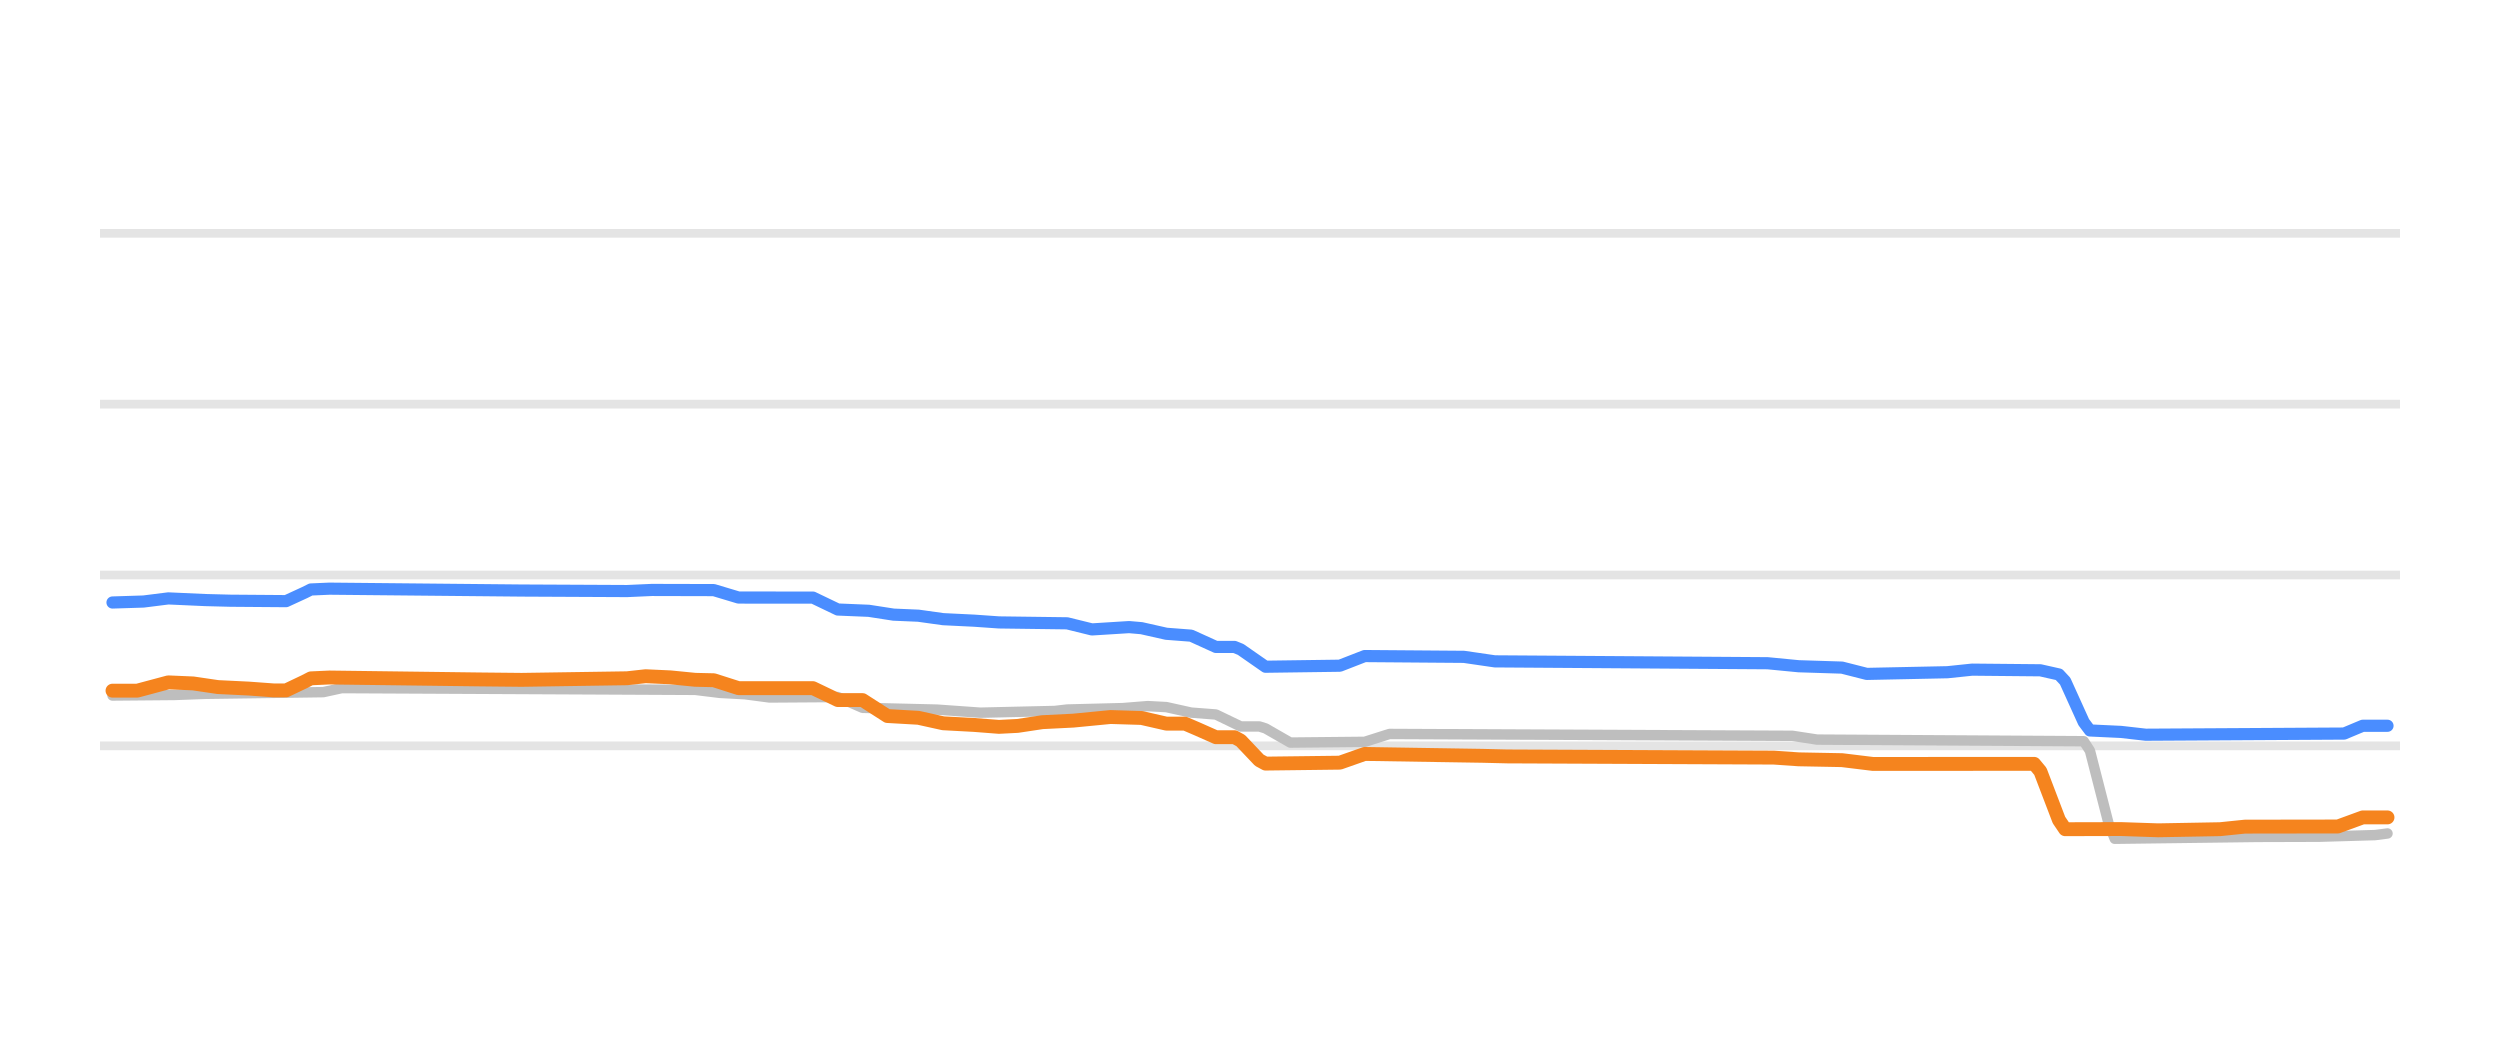
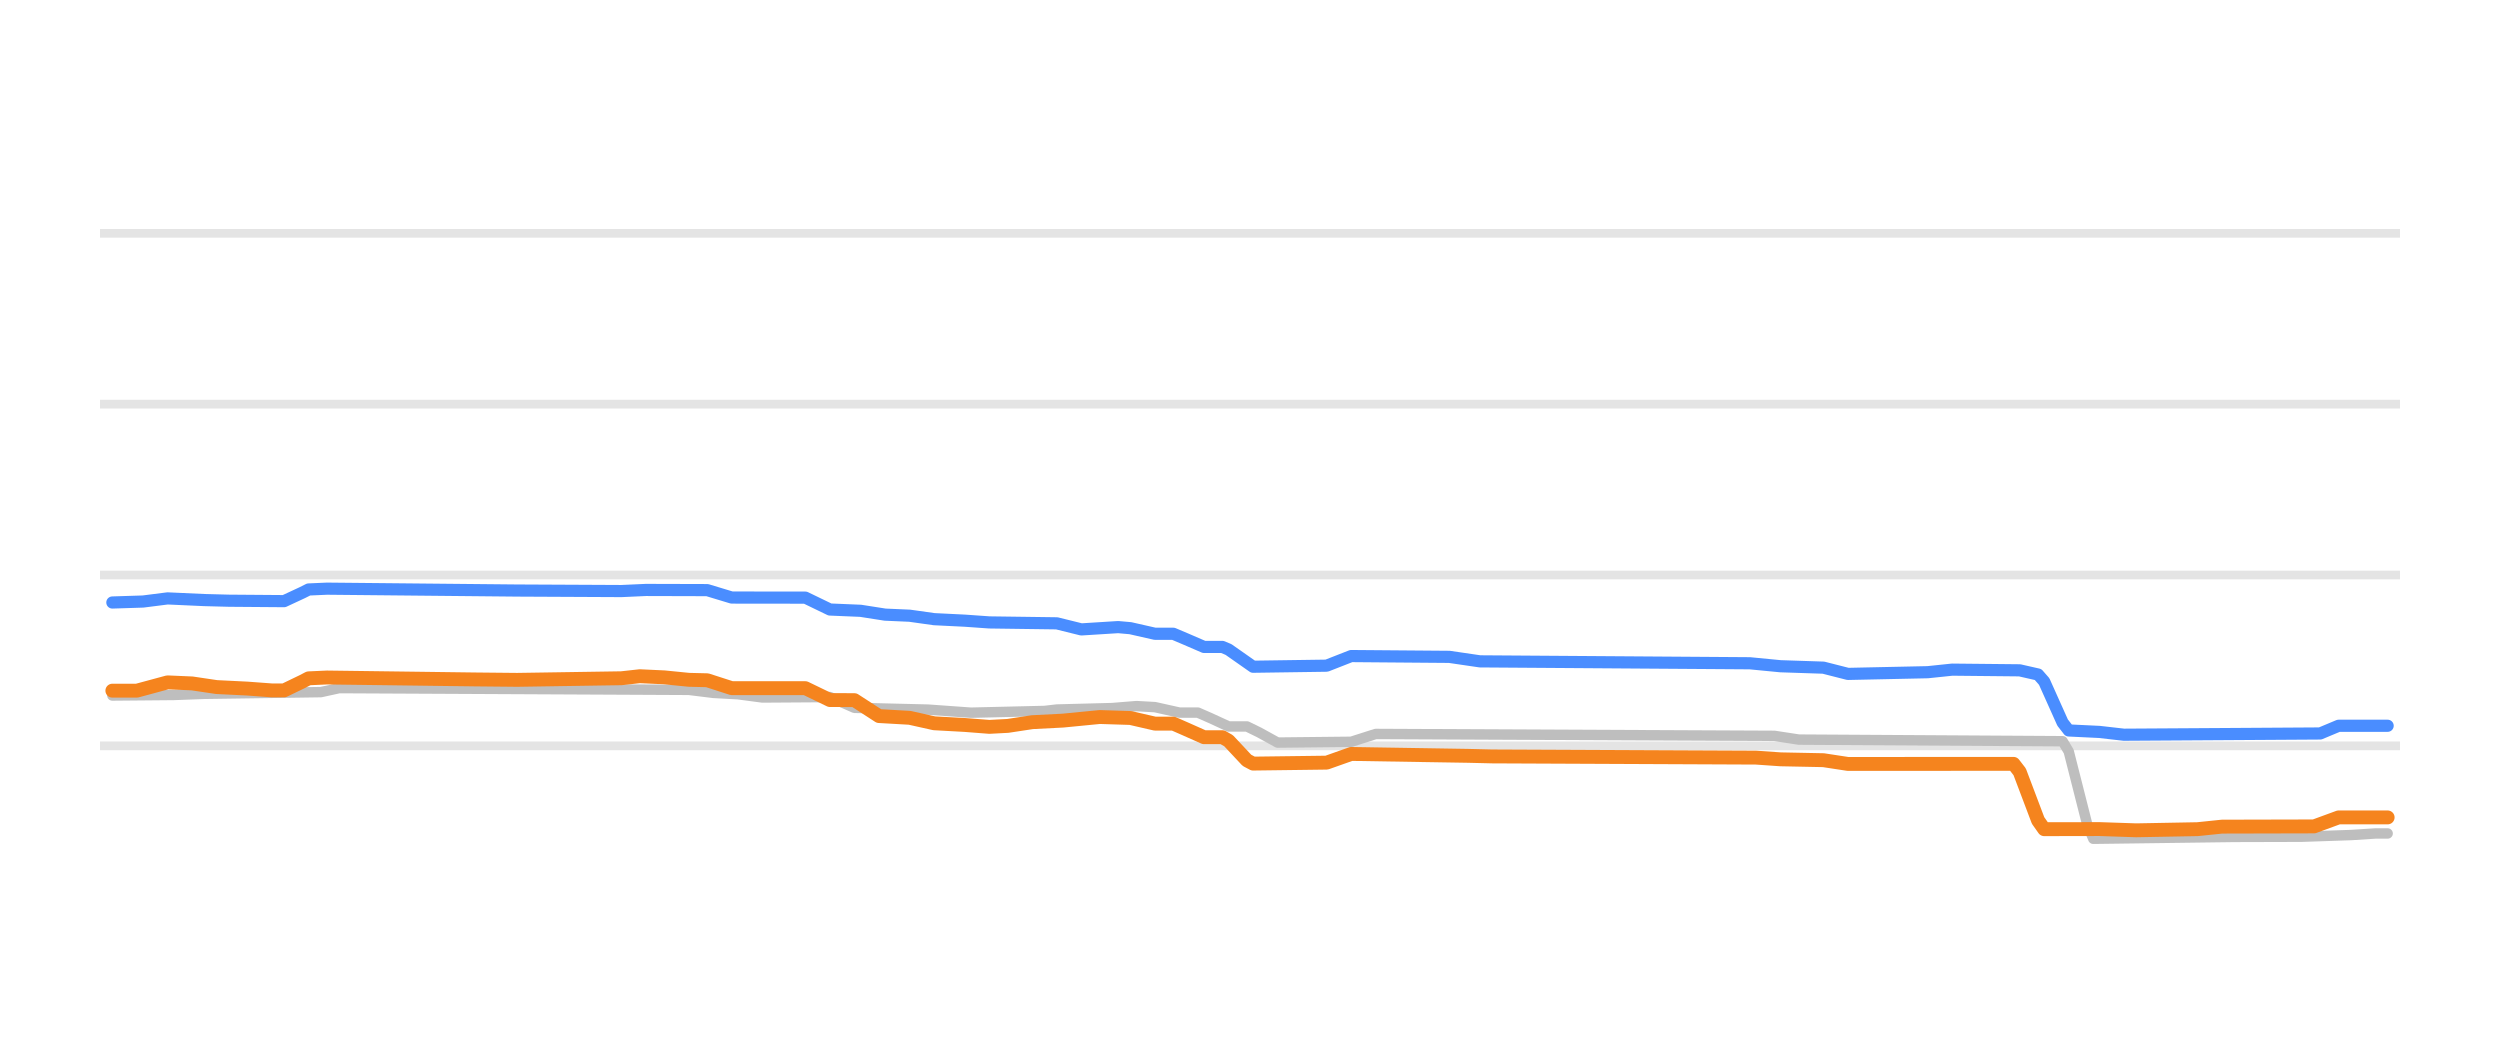
<svg xmlns="http://www.w3.org/2000/svg" width="144pt" height="60pt" viewBox="0 0 144 60" version="1.1">
  <defs>
    <style type="text/css">*{stroke-linejoin: round; stroke-linecap: butt}</style>
  </defs>
  <g id="figure_1">
    <g id="patch_1">
      <path d="M 0 60  L 144 60  L 144 0  L 0 0  L 0 60  z " style="fill: none; opacity: 0" />
    </g>
    <g id="axes_1">
      <g id="patch_2">
        <path d="M 5.76 52.8  L 138.24 52.8  L 138.24 3.6  L 5.76 3.6  L 5.76 52.8  z " style="fill: none" />
      </g>
      <g id="matplotlib.axis_1" />
      <g id="matplotlib.axis_2" />
      <g id="line2d_1">
-         <path d="M 5.76 42.96  L 138.24 42.96  " clip-path="url(#pbef4d338f6)" style="fill: none; stroke: #b2b2b2; stroke-opacity: 0.35; stroke-width: 0.5; stroke-linecap: square" />
+         <path d="M 5.76 42.96  L 138.24 42.96  " clip-path="url(#p6815ebc141)" style="fill: none; stroke: #b2b2b2; stroke-opacity: 0.35; stroke-width: 0.5; stroke-linecap: square" />
      </g>
      <g id="line2d_2">
-         <path d="M 5.76 33.12  L 138.24 33.12  " clip-path="url(#pbef4d338f6)" style="fill: none; stroke: #b2b2b2; stroke-opacity: 0.35; stroke-width: 0.5; stroke-linecap: square" />
+         <path d="M 5.76 33.12  L 138.24 33.12  " clip-path="url(#p6815ebc141)" style="fill: none; stroke: #b2b2b2; stroke-opacity: 0.35; stroke-width: 0.5; stroke-linecap: square" />
      </g>
      <g id="line2d_3">
-         <path d="M 5.76 23.28  L 138.24 23.28  " clip-path="url(#pbef4d338f6)" style="fill: none; stroke: #b2b2b2; stroke-opacity: 0.35; stroke-width: 0.5; stroke-linecap: square" />
+         <path d="M 5.76 23.28  L 138.24 23.28  " clip-path="url(#p6815ebc141)" style="fill: none; stroke: #b2b2b2; stroke-opacity: 0.35; stroke-width: 0.5; stroke-linecap: square" />
      </g>
      <g id="line2d_4">
-         <path d="M 5.76 13.44  L 138.24 13.44  " clip-path="url(#pbef4d338f6)" style="fill: none; stroke: #b2b2b2; stroke-opacity: 0.35; stroke-width: 0.5; stroke-linecap: square" />
+         <path d="M 5.76 13.44  L 138.24 13.44  " clip-path="url(#p6815ebc141)" style="fill: none; stroke: #b2b2b2; stroke-opacity: 0.35; stroke-width: 0.5; stroke-linecap: square" />
      </g>
      <g id="line2d_5">
-         <path d="M 6.48 40.062  L 10.051 40.03  L 11.836 39.964  L 18.62 39.867  L 19.691 39.634  L 40.043 39.736  L 41.472 39.91  L 42.9 39.987  L 44.328 40.175  L 48.256 40.148  L 49.684 40.771  L 53.969 40.874  L 56.468 41.051  L 60.753 40.952  L 61.467 40.869  L 64.68 40.787  L 66.109 40.672  L 67.18 40.729  L 68.608 41.046  L 70.036 41.155  L 71.464 41.843  L 72.536 41.843  L 72.893 41.955  L 74.321 42.773  L 78.606 42.73  L 80.034 42.276  L 103.243 42.383  L 104.671 42.601  L 120.024 42.694  L 120.381 43.245  L 121.452 47.425  L 121.809 48.313  L 130.022 48.206  L 133.592 48.195  L 136.806 48.101  L 137.52 48.008  L 137.52 48.008  " clip-path="url(#pbef4d338f6)" style="fill: none; stroke: #bebebe; stroke-width: 0.6; stroke-linecap: round" />
+         <path d="M 6.472 40.062  L 10.005 40.03  L 11.771 39.964  L 18.483 39.866  L 19.542 39.634  L 39.678 39.736  L 41.091 39.91  L 42.504 39.988  L 43.917 40.175  L 47.802 40.149  L 49.215 40.771  L 53.454 40.874  L 55.927 41.051  L 60.166 40.951  L 60.873 40.869  L 64.052 40.786  L 65.465 40.672  L 66.525 40.731  L 67.938 41.046  L 68.997 41.046  L 69.704 41.355  L 70.764 41.843  L 71.823 41.843  L 72.53 42.189  L 73.59 42.773  L 77.829 42.727  L 79.242 42.276  L 102.203 42.385  L 103.616 42.601  L 118.806 42.694  L 119.159 43.285  L 120.219 47.465  L 120.572 48.313  L 128.697 48.206  L 132.582 48.195  L 135.408 48.099  L 136.821 48.008  L 137.528 48.008  L 137.528 48.008  " clip-path="url(#p6815ebc141)" style="fill: none; stroke: #bebebe; stroke-width: 0.6; stroke-linecap: round" />
      </g>
      <g id="line2d_6">
-         <path d="M 6.48 34.704  L 8.265 34.648  L 9.694 34.468  L 11.836 34.564  L 13.264 34.601  L 16.478 34.626  L 17.549 34.132  L 17.906 33.954  L 18.977 33.907  L 30.046 34.015  L 36.116 34.045  L 37.544 33.981  L 41.115 33.99  L 42.543 34.419  L 46.827 34.422  L 48.256 35.108  L 50.041 35.182  L 51.469 35.403  L 52.897 35.464  L 54.326 35.664  L 56.111 35.751  L 57.539 35.851  L 61.467 35.903  L 62.895 36.255  L 65.037 36.121  L 65.751 36.183  L 67.18 36.505  L 68.608 36.614  L 70.036 37.263  L 71.107 37.263  L 71.464 37.409  L 72.893 38.404  L 77.177 38.345  L 78.606 37.789  L 84.318 37.834  L 86.104 38.094  L 101.814 38.202  L 103.6 38.375  L 106.099 38.454  L 107.527 38.817  L 112.169 38.72  L 113.597 38.571  L 117.525 38.609  L 118.596 38.85  L 118.953 39.234  L 120.024 41.598  L 120.381 42.074  L 122.167 42.158  L 123.595 42.32  L 135.021 42.253  L 136.092 41.804  L 137.52 41.804  L 137.52 41.804  " clip-path="url(#pbef4d338f6)" style="fill: none; stroke: #4a8dff; stroke-width: 0.7; stroke-linecap: round" />
+         <path d="M 6.472 34.704  L 8.239 34.648  L 9.652 34.468  L 11.771 34.564  L 13.184 34.601  L 16.363 34.626  L 17.423 34.132  L 17.776 33.954  L 18.836 33.907  L 29.787 34.015  L 35.792 34.045  L 37.205 33.981  L 40.737 33.991  L 42.15 34.419  L 46.389 34.424  L 47.802 35.108  L 49.569 35.182  L 50.982 35.403  L 52.395 35.465  L 53.808 35.664  L 55.574 35.751  L 56.987 35.851  L 60.873 35.904  L 62.286 36.254  L 64.405 36.121  L 65.112 36.184  L 66.525 36.505  L 67.584 36.505  L 68.291 36.805  L 69.351 37.263  L 70.41 37.263  L 70.764 37.413  L 72.177 38.404  L 76.416 38.343  L 77.829 37.789  L 83.481 37.835  L 85.247 38.094  L 100.79 38.204  L 102.556 38.375  L 105.029 38.457  L 106.442 38.817  L 111.034 38.719  L 112.447 38.571  L 116.333 38.611  L 117.393 38.852  L 117.746 39.256  L 118.806 41.62  L 119.159 42.074  L 120.925 42.159  L 122.338 42.32  L 133.642 42.248  L 134.702 41.804  L 137.528 41.804  L 137.528 41.804  " clip-path="url(#p6815ebc141)" style="fill: none; stroke: #4a8dff; stroke-width: 0.7; stroke-linecap: round" />
      </g>
      <g id="line2d_7">
-         <path d="M 6.48 39.782  L 7.908 39.782  L 9.694 39.304  L 11.122 39.365  L 12.55 39.575  L 14.335 39.662  L 15.763 39.767  L 16.478 39.767  L 17.549 39.257  L 17.906 39.073  L 18.977 39.024  L 27.546 39.134  L 30.046 39.16  L 36.116 39.068  L 37.187 38.95  L 38.615 39.016  L 40.043 39.157  L 41.115 39.182  L 42.543 39.639  L 46.827 39.638  L 48.256 40.323  L 49.684 40.325  L 51.112 41.243  L 52.897 41.345  L 54.326 41.661  L 56.111 41.757  L 57.539 41.868  L 58.61 41.813  L 60.039 41.597  L 61.824 41.508  L 63.966 41.3  L 65.751 41.355  L 67.18 41.681  L 68.251 41.681  L 68.965 41.988  L 70.036 42.463  L 71.107 42.463  L 71.464 42.658  L 72.536 43.789  L 72.893 43.983  L 77.177 43.93  L 78.606 43.427  L 85.39 43.535  L 86.818 43.57  L 102.171 43.638  L 103.6 43.737  L 106.099 43.785  L 107.884 44.003  L 117.168 43.998  L 117.525 44.429  L 118.596 47.233  L 118.953 47.762  L 122.167 47.754  L 124.309 47.826  L 127.879 47.761  L 129.308 47.614  L 134.664 47.606  L 136.092 47.083  L 137.52 47.083  L 137.52 47.083  " clip-path="url(#pbef4d338f6)" style="fill: none; stroke: #f5841e; stroke-width: 0.8; stroke-linecap: round" />
+         <path d="M 6.472 39.782  L 7.885 39.782  L 9.652 39.304  L 11.064 39.365  L 12.477 39.575  L 14.244 39.662  L 15.657 39.767  L 16.363 39.767  L 17.423 39.256  L 17.776 39.072  L 18.836 39.024  L 27.314 39.135  L 29.787 39.16  L 35.792 39.067  L 36.852 38.95  L 38.265 39.016  L 39.678 39.157  L 40.737 39.183  L 42.15 39.639  L 46.389 39.639  L 47.802 40.323  L 49.215 40.328  L 50.628 41.245  L 52.395 41.346  L 53.808 41.661  L 55.574 41.758  L 56.987 41.868  L 58.047 41.812  L 59.46 41.597  L 61.226 41.507  L 63.345 41.3  L 65.112 41.356  L 66.525 41.681  L 67.584 41.681  L 68.291 41.991  L 69.351 42.463  L 70.41 42.463  L 70.764 42.664  L 71.823 43.795  L 72.177 43.983  L 76.416 43.928  L 77.829 43.427  L 84.54 43.536  L 85.953 43.57  L 101.143 43.639  L 102.556 43.737  L 105.029 43.787  L 106.442 44.003  L 115.98 43.998  L 116.333 44.455  L 117.393 47.259  L 117.746 47.761  L 120.925 47.755  L 123.045 47.826  L 126.577 47.76  L 127.99 47.614  L 133.289 47.601  L 134.702 47.083  L 137.528 47.083  L 137.528 47.083  " clip-path="url(#p6815ebc141)" style="fill: none; stroke: #f5841e; stroke-width: 0.8; stroke-linecap: round" />
      </g>
    </g>
  </g>
  <defs>
-     <clipPath id="pbef4d338f6">
+     <clipPath id="p6815ebc141">
      <rect x="5.76" y="3.6" width="132.48" height="49.2" />
    </clipPath>
  </defs>
</svg>
